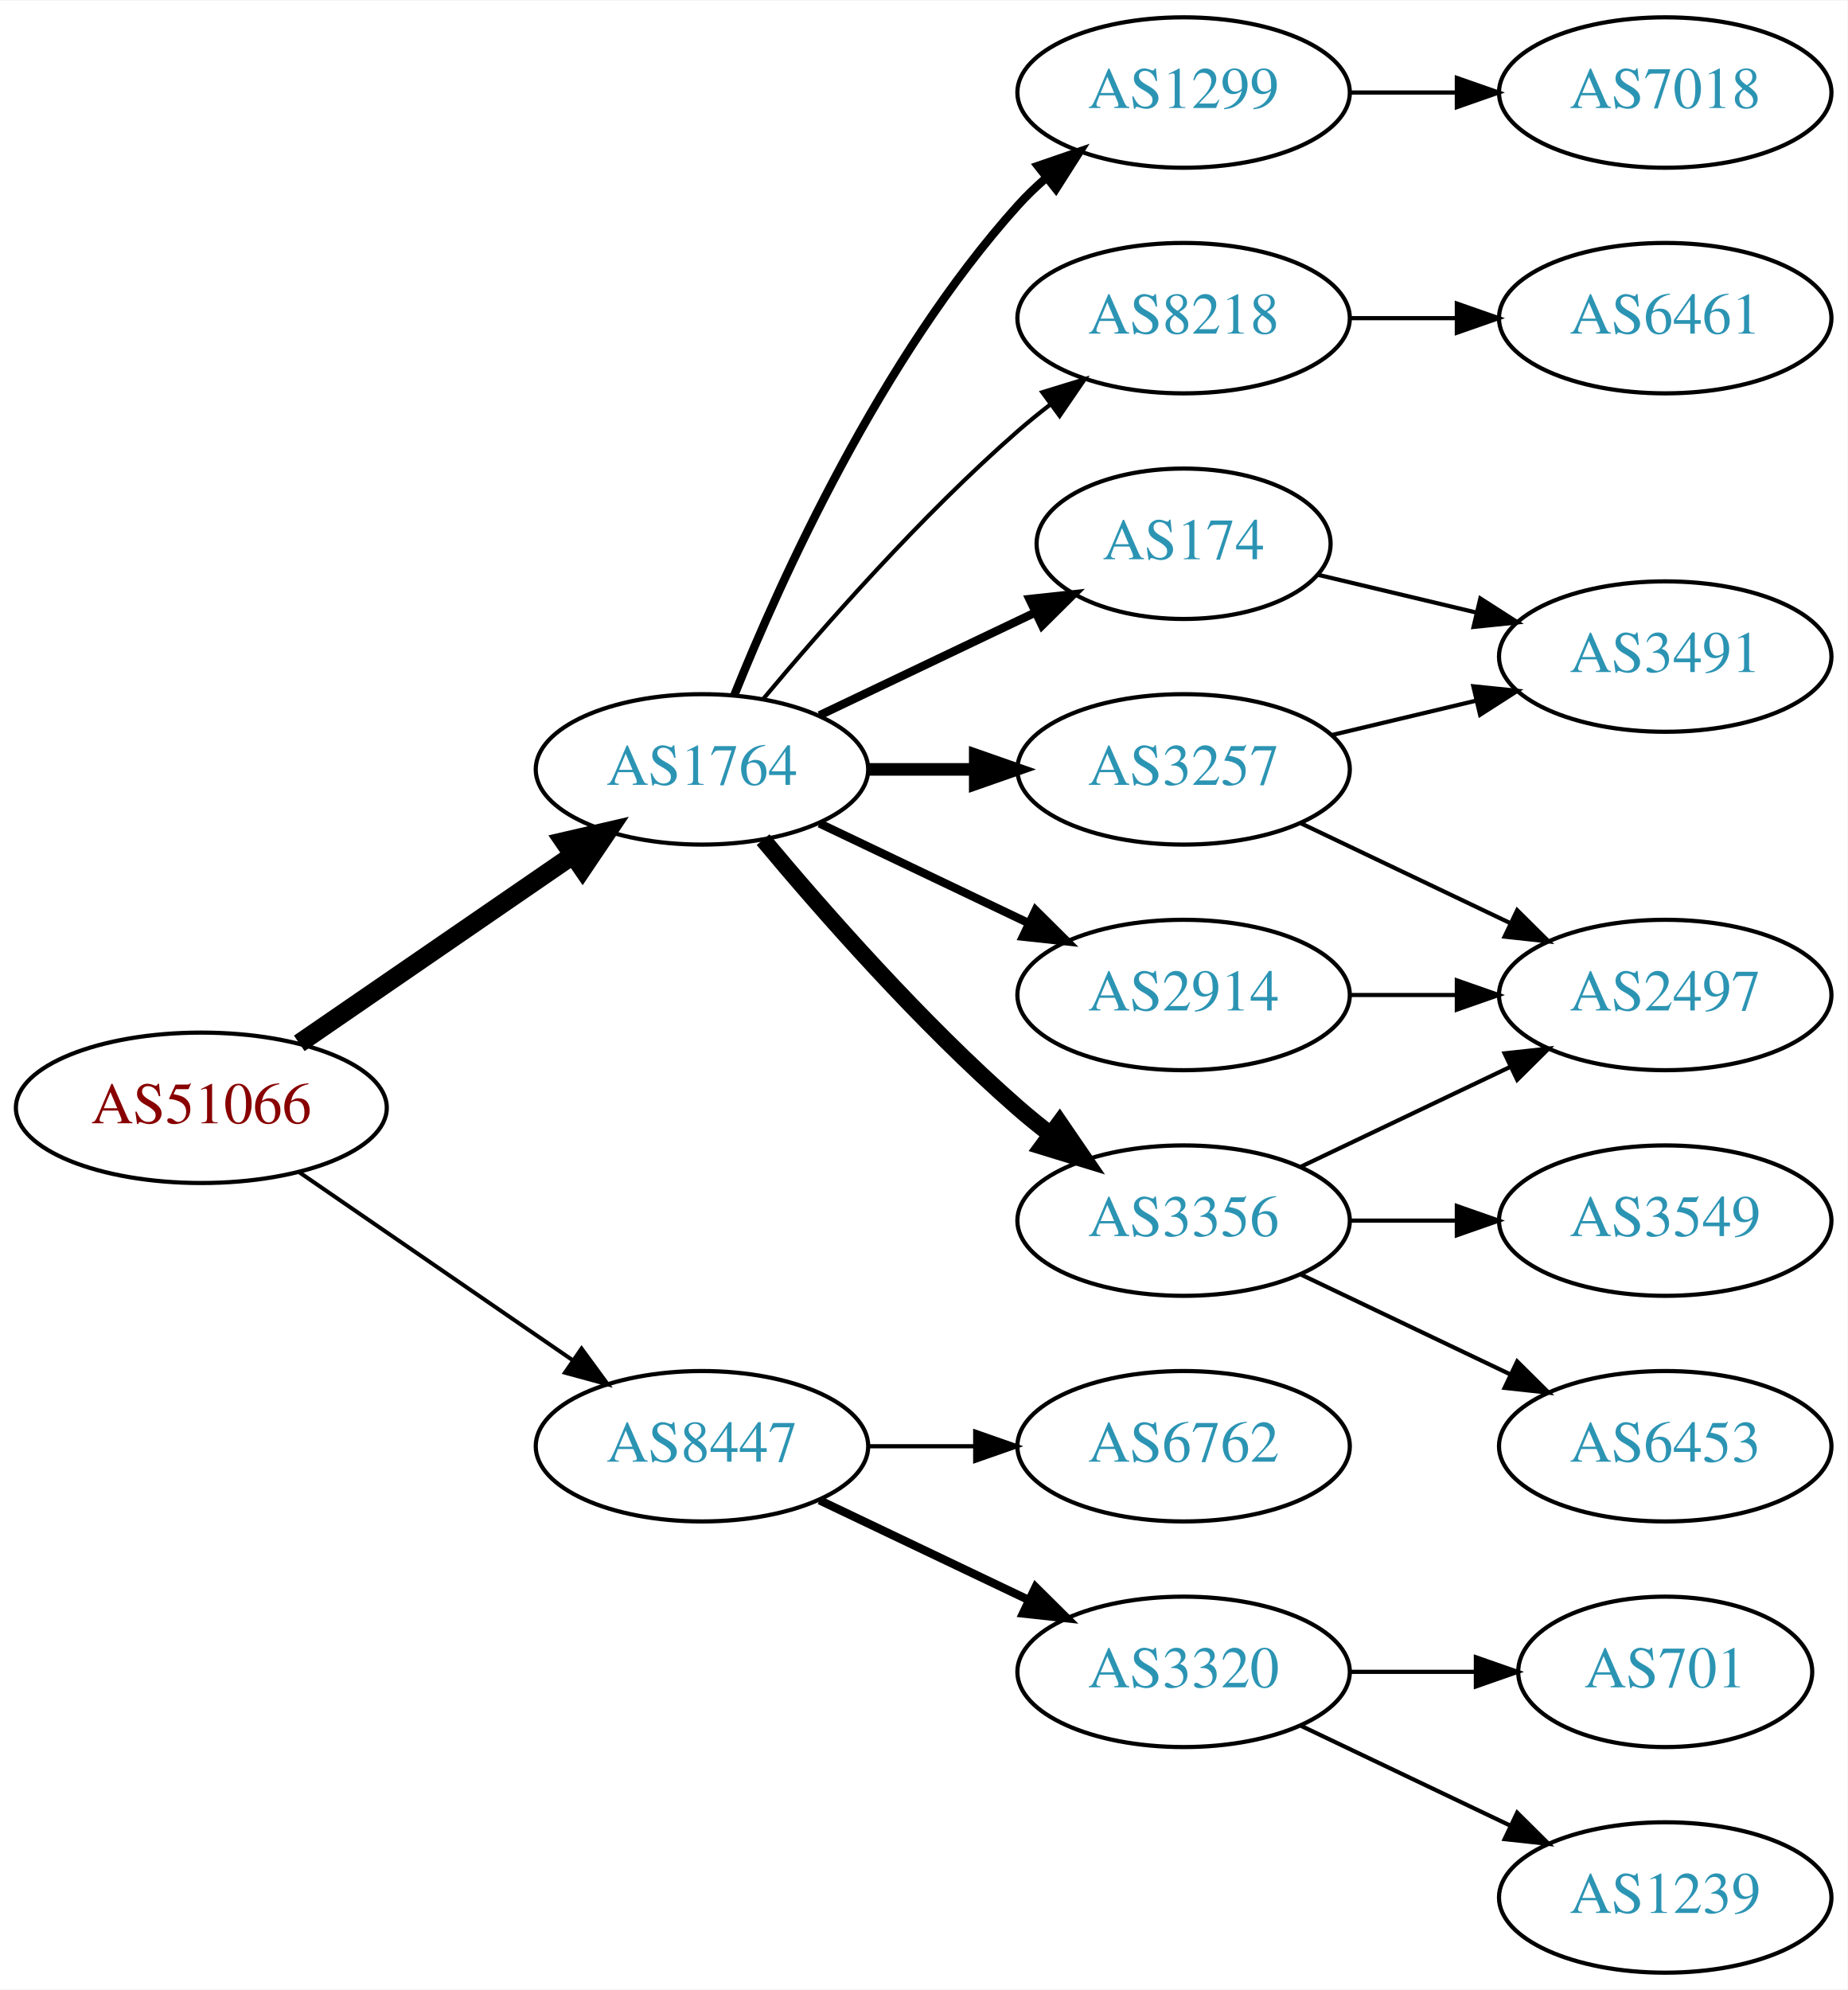
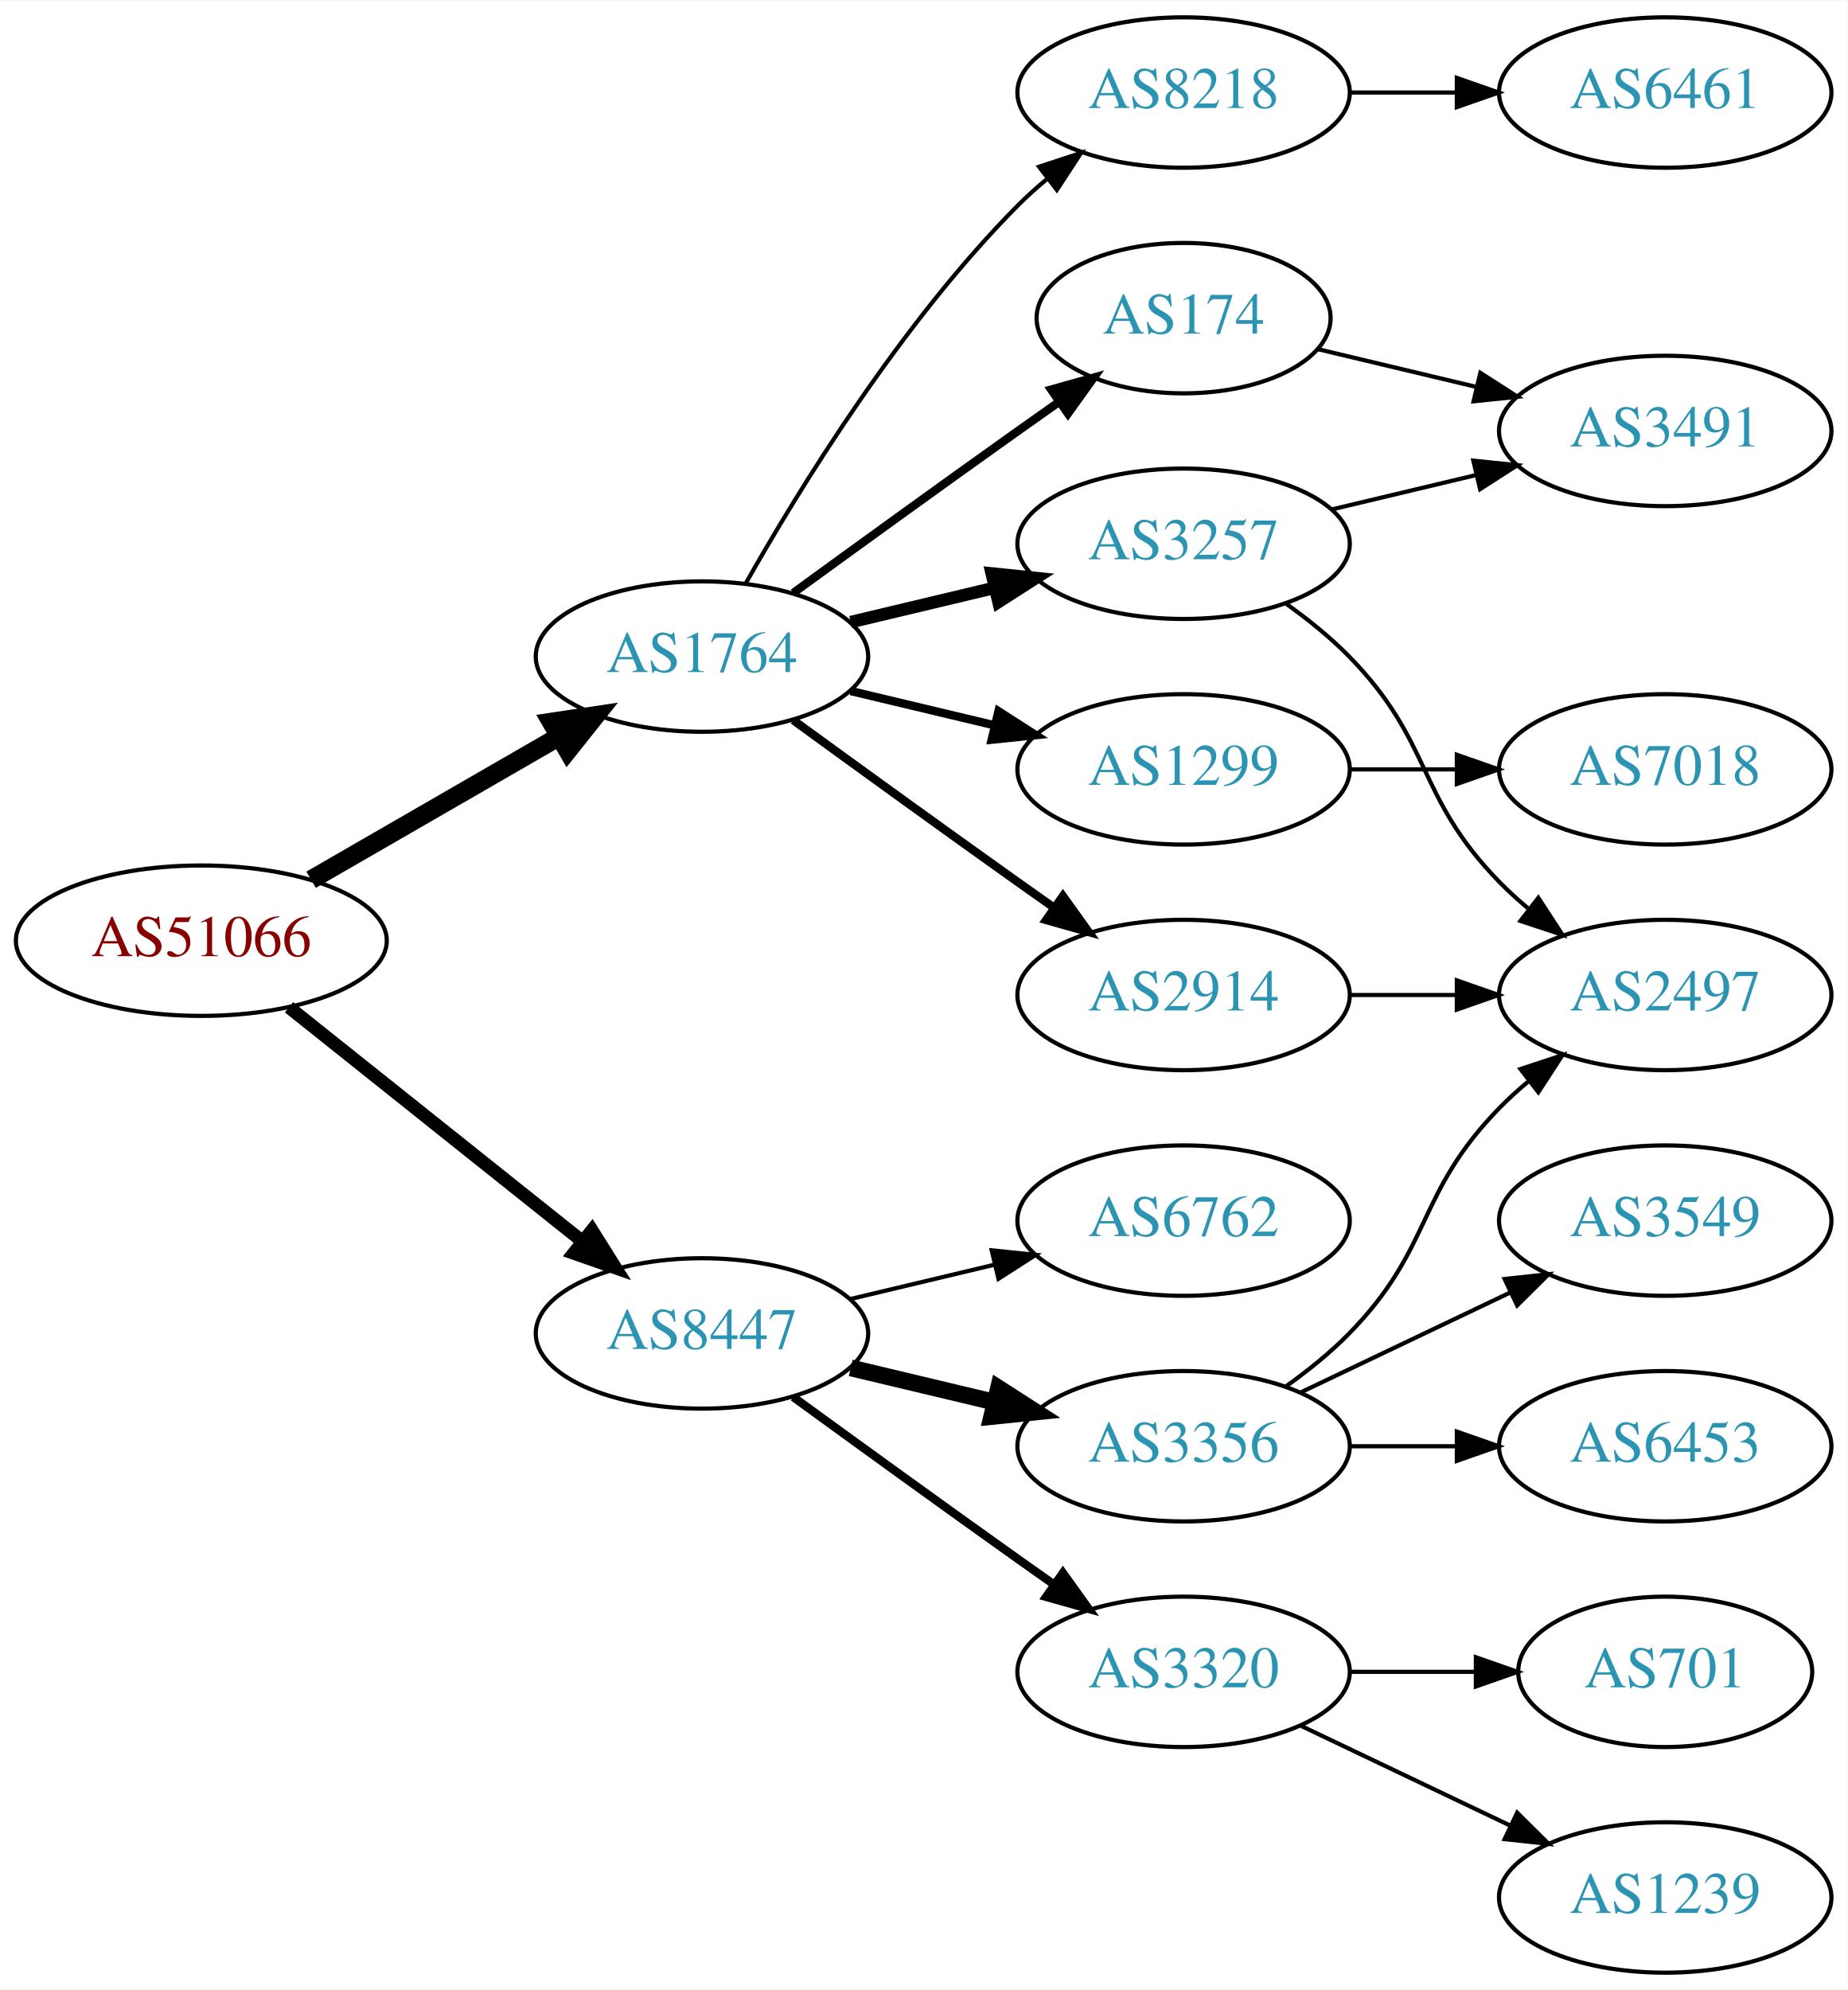
<svg xmlns="http://www.w3.org/2000/svg" xmlns:xlink="http://www.w3.org/1999/xlink" width="442pt" height="476pt" viewBox="0.00 0.00 442.27 476.00">
  <g id="graph0" class="graph" transform="scale(1 1) rotate(0) translate(4 472)">
    <polygon fill="white" stroke="none" points="-4,4 -4,-472 438.271,-472 438.271,4 -4,4" />
    <g id="node1" class="node">
      <g id="a_node1">
        <a xlink:href="/asn/51066" xlink:title="AS51066 ~ AUSTROCONTROL-AS [AT]">
-           <ellipse fill="#ffffff" stroke="black" cx="44.196" cy="-207" rx="44.393" ry="18" />
-           <text text-anchor="middle" x="44.196" y="-203.3" font-family="Times,serif" font-size="14.00" fill="#880000">AS51066</text>
+           <ellipse fill="#ffffff" stroke="black" cx="44.196" cy="-247" rx="44.393" ry="18" />
+           <text text-anchor="middle" x="44.196" y="-243.3" font-family="Times,serif" font-size="14.00" fill="#880000">AS51066</text>
        </a>
      </g>
    </g>
    <g id="node2" class="node">
      <g id="a_node2">
        <a xlink:href="/asn/1764" xlink:title="AS1764 ~ NEXTLAYER-AS [AT]">
-           <ellipse fill="#ffffff" stroke="black" cx="164.039" cy="-288" rx="39.794" ry="18" />
-           <text text-anchor="middle" x="164.039" y="-284.3" font-family="Times,serif" font-size="14.00" fill="#2c94b3">AS1764</text>
+           <ellipse fill="#ffffff" stroke="black" cx="164.039" cy="-315" rx="39.794" ry="18" />
+           <text text-anchor="middle" x="164.039" y="-311.3" font-family="Times,serif" font-size="14.00" fill="#2c94b3">AS1764</text>
        </a>
      </g>
    </g>
    <g id="edge1" class="edge">
-       <path fill="none" stroke="black" stroke-width="4.5" d="M67.639,-222.426C86.22,-235.198 112.781,-253.455 133.161,-267.463" />
-       <polygon fill="black" stroke="black" stroke-width="4.5" points="131.003,-270.758 141.475,-273.178 135.464,-264.269 131.003,-270.758" />
+       <path fill="none" stroke="black" stroke-width="4.5" d="M70.476,-261.588C87.796,-271.582 110.947,-284.941 129.763,-295.799" />
+       <polygon fill="black" stroke="black" stroke-width="4.5" points="127.978,-299.314 138.607,-300.902 131.914,-292.493 127.978,-299.314" />
    </g>
    <g id="node3" class="node">
      <g id="a_node3">
        <a xlink:href="/asn/8447" xlink:title="AS8447 ~ A1 Telekom Austria AG [AT]">
-           <ellipse fill="#ffffff" stroke="black" cx="164.039" cy="-126" rx="39.794" ry="18" />
-           <text text-anchor="middle" x="164.039" y="-122.3" font-family="Times,serif" font-size="14.00" fill="#2c94b3">AS8447</text>
+           <ellipse fill="#ffffff" stroke="black" cx="164.039" cy="-153" rx="39.794" ry="18" />
+           <text text-anchor="middle" x="164.039" y="-149.3" font-family="Times,serif" font-size="14.00" fill="#2c94b3">AS8447</text>
        </a>
      </g>
    </g>
    <g id="edge2" class="edge">
-       <path fill="none" stroke="black" stroke-width="0.964" d="M67.639,-191.574C86.22,-178.802 112.781,-160.545 133.161,-146.537" />
-       <polygon fill="black" stroke="black" stroke-width="0.964" points="135.216,-149.371 141.475,-140.822 131.251,-143.602 135.216,-149.371" />
+       <path fill="none" stroke="black" stroke-width="3.15" d="M65.186,-231.054C84.518,-215.634 113.969,-192.141 135.512,-174.957" />
+       <polygon fill="black" stroke="black" stroke-width="3.15" points="137.708,-177.682 143.343,-168.71 133.343,-172.21 137.708,-177.682" />
    </g>
    <g id="node4" class="node">
      <g id="a_node4">
        <a xlink:href="/asn/8218" xlink:title="AS8218 ~ legacy Neotelecoms [FR]">
-           <ellipse fill="#ffffff" stroke="black" cx="279.332" cy="-396" rx="39.794" ry="18" />
-           <text text-anchor="middle" x="279.332" y="-392.3" font-family="Times,serif" font-size="14.00" fill="#2c94b3">AS8218</text>
+           <ellipse fill="#ffffff" stroke="black" cx="279.332" cy="-450" rx="39.794" ry="18" />
+           <text text-anchor="middle" x="279.332" y="-446.3" font-family="Times,serif" font-size="14.00" fill="#2c94b3">AS8218</text>
        </a>
      </g>
    </g>
    <g id="edge3" class="edge">
-       <path fill="none" stroke="black" d="M178.669,-304.817C192.951,-321.929 216.498,-348.745 239.685,-369 242.151,-371.154 244.789,-373.294 247.487,-375.372" />
-       <polygon fill="black" stroke="black" points="245.512,-378.264 255.641,-381.37 249.66,-372.625 245.512,-378.264" />
+       <path fill="none" stroke="black" d="M174.498,-332.49C187.28,-355.096 211.712,-394.886 239.685,-423 241.796,-425.121 244.092,-427.188 246.477,-429.171" />
+       <polygon fill="black" stroke="black" points="244.73,-432.242 254.793,-435.556 248.993,-426.69 244.73,-432.242" />
    </g>
    <g id="node5" class="node">
      <g id="a_node5">
+         <a xlink:href="/asn/174" xlink:title="AS174 ~ Cogent Communications [US]">
+           <ellipse fill="#ffffff" stroke="black" cx="279.332" cy="-396" rx="35.194" ry="18" />
+           <text text-anchor="middle" x="279.332" y="-392.3" font-family="Times,serif" font-size="14.00" fill="#2c94b3">AS174</text>
+         </a>
+       </g>
+     </g>
+     <g id="edge4" class="edge">
+       <path fill="none" stroke="black" stroke-width="2" d="M185.887,-330.222C200.821,-341.091 221.435,-356.025 239.685,-369 242.895,-371.282 246.264,-373.661 249.619,-376.018" />
+       <polygon fill="black" stroke="black" stroke-width="2" points="247.631,-378.899 257.83,-381.77 251.647,-373.166 247.631,-378.899" />
+     </g>
+     <g id="node6" class="node">
+       <g id="a_node6">
+         <a xlink:href="/asn/1299" xlink:title="AS1299 ~ Telia Carrier [EU]">
+           <ellipse fill="#ffffff" stroke="black" cx="279.332" cy="-288" rx="39.794" ry="18" />
+           <text text-anchor="middle" x="279.332" y="-284.3" font-family="Times,serif" font-size="14.00" fill="#2c94b3">AS1299</text>
+         </a>
+       </g>
+     </g>
+     <g id="edge5" class="edge">
+       <path fill="none" stroke="black" stroke-width="2" d="M199.646,-306.752C210.517,-304.162 222.671,-301.265 234.114,-298.538" />
+       <polygon fill="black" stroke="black" stroke-width="2" points="235.02,-301.92 243.936,-296.197 233.397,-295.111 235.02,-301.92" />
+     </g>
+     <g id="node7" class="node">
+       <g id="a_node7">
        <a xlink:href="/asn/2914" xlink:title="AS2914 ~ NTT America, Inc. [US]">
          <ellipse fill="#ffffff" stroke="black" cx="279.332" cy="-234" rx="39.794" ry="18" />
          <text text-anchor="middle" x="279.332" y="-230.3" font-family="Times,serif" font-size="14.00" fill="#2c94b3">AS2914</text>
        </a>
      </g>
    </g>
-     <g id="edge4" class="edge">
-       <path fill="none" stroke="black" stroke-width="2" d="M192.175,-275.066C207.169,-267.919 225.99,-258.948 242.213,-251.215" />
-       <polygon fill="black" stroke="black" stroke-width="2" points="243.895,-254.291 251.417,-246.829 240.884,-247.972 243.895,-254.291" />
-     </g>
-     <g id="node6" class="node">
-       <g id="a_node6">
-         <a xlink:href="/asn/3356" xlink:title="AS3356 ~ Level 3 Parent, LLC [US]">
-           <ellipse fill="#ffffff" stroke="black" cx="279.332" cy="-180" rx="39.794" ry="18" />
-           <text text-anchor="middle" x="279.332" y="-176.3" font-family="Times,serif" font-size="14.00" fill="#2c94b3">AS3356</text>
-         </a>
-       </g>
-     </g>
-     <g id="edge5" class="edge">
-       <path fill="none" stroke="black" stroke-width="4" d="M178.669,-271.183C192.951,-254.071 216.498,-227.255 239.685,-207 242.151,-204.846 244.789,-202.706 247.487,-200.628" />
-       <polygon fill="black" stroke="black" stroke-width="4" points="249.66,-203.375 255.641,-194.63 245.512,-197.736 249.66,-203.375" />
-     </g>
-     <g id="node7" class="node">
-       <g id="a_node7">
-         <a xlink:href="/asn/3257" xlink:title="AS3257 ~ GTT [DE]">
-           <ellipse fill="#ffffff" stroke="black" cx="279.332" cy="-288" rx="39.794" ry="18" />
-           <text text-anchor="middle" x="279.332" y="-284.3" font-family="Times,serif" font-size="14.00" fill="#2c94b3">AS3257</text>
-         </a>
-       </g>
-     </g>
    <g id="edge6" class="edge">
-       <path fill="none" stroke="black" stroke-width="3" d="M203.711,-288C211.914,-288 220.678,-288 229.21,-288" />
-       <polygon fill="black" stroke="black" stroke-width="3" points="229.449,-291.5 239.449,-288 229.449,-284.5 229.449,-291.5" />
+       <path fill="none" stroke="black" stroke-width="2" d="M185.887,-299.778C200.821,-288.909 221.435,-273.975 239.685,-261 242.506,-258.995 245.449,-256.915 248.397,-254.841" />
+       <polygon fill="black" stroke="black" stroke-width="2" points="250.443,-257.681 256.621,-249.074 246.424,-251.95 250.443,-257.681" />
    </g>
    <g id="node8" class="node">
      <g id="a_node8">
-         <a xlink:href="/asn/1299" xlink:title="AS1299 ~ Telia Carrier [EU]">
-           <ellipse fill="#ffffff" stroke="black" cx="279.332" cy="-450" rx="39.794" ry="18" />
-           <text text-anchor="middle" x="279.332" y="-446.3" font-family="Times,serif" font-size="14.00" fill="#2c94b3">AS1299</text>
+         <a xlink:href="/asn/3257" xlink:title="AS3257 ~ GTT [DE]">
+           <ellipse fill="#ffffff" stroke="black" cx="279.332" cy="-342" rx="39.794" ry="18" />
+           <text text-anchor="middle" x="279.332" y="-338.3" font-family="Times,serif" font-size="14.00" fill="#2c94b3">AS3257</text>
        </a>
      </g>
    </g>
    <g id="edge7" class="edge">
-       <path fill="none" stroke="black" stroke-width="2" d="M171.786,-305.787C182.837,-333.243 206.891,-386.578 239.685,-423 241.688,-425.224 243.906,-427.363 246.239,-429.397" />
-       <polygon fill="black" stroke="black" stroke-width="2" points="244.437,-432.433 254.458,-435.873 248.769,-426.935 244.437,-432.433" />
-     </g>
-     <g id="node9" class="node">
-       <g id="a_node9">
-         <a xlink:href="/asn/174" xlink:title="AS174 ~ Cogent Communications [US]">
-           <ellipse fill="#ffffff" stroke="black" cx="279.332" cy="-342" rx="35.194" ry="18" />
-           <text text-anchor="middle" x="279.332" y="-338.3" font-family="Times,serif" font-size="14.00" fill="#2c94b3">AS174</text>
-         </a>
-       </g>
-     </g>
-     <g id="edge8" class="edge">
-       <path fill="none" stroke="black" stroke-width="2" d="M192.175,-300.934C207.607,-308.29 227.092,-317.577 243.628,-325.459" />
-       <polygon fill="black" stroke="black" stroke-width="2" points="242.436,-328.768 252.969,-329.911 245.448,-322.449 242.436,-328.768" />
-     </g>
-     <g id="node16" class="node">
-       <g id="a_node16">
-         <a xlink:href="/asn/6762" xlink:title="AS6762 ~ TELECOM ITALIA SPARKLE S.p.A. [IT]">
+       <path fill="none" stroke="black" stroke-width="3" d="M199.646,-323.248C210.517,-325.838 222.671,-328.735 234.114,-331.462" />
+       <polygon fill="black" stroke="black" stroke-width="3" points="233.397,-334.889 243.936,-333.803 235.02,-328.08 233.397,-334.889" />
+     </g>
+     <g id="node13" class="node">
+       <g id="a_node13">
+         <a xlink:href="/asn/3356" xlink:title="AS3356 ~ Level 3 Parent, LLC [US]">
          <ellipse fill="#ffffff" stroke="black" cx="279.332" cy="-126" rx="39.794" ry="18" />
-           <text text-anchor="middle" x="279.332" y="-122.3" font-family="Times,serif" font-size="14.00" fill="#2c94b3">AS6762</text>
-         </a>
-       </g>
-     </g>
-     <g id="edge18" class="edge">
-       <path fill="none" stroke="black" d="M203.711,-126C211.914,-126 220.678,-126 229.21,-126" />
-       <polygon fill="black" stroke="black" points="229.449,-129.5 239.449,-126 229.449,-122.5 229.449,-129.5" />
-     </g>
-     <g id="node17" class="node">
-       <g id="a_node17">
+           <text text-anchor="middle" x="279.332" y="-122.3" font-family="Times,serif" font-size="14.00" fill="#2c94b3">AS3356</text>
+         </a>
+       </g>
+     </g>
+     <g id="edge14" class="edge">
+       <path fill="none" stroke="black" stroke-width="4" d="M199.646,-144.752C210.517,-142.162 222.671,-139.265 234.114,-136.538" />
+       <polygon fill="black" stroke="black" stroke-width="4" points="235.02,-139.92 243.936,-134.197 233.397,-133.111 235.02,-139.92" />
+     </g>
+     <g id="node14" class="node">
+       <g id="a_node14">
        <a xlink:href="/asn/3320" xlink:title="AS3320 ~ DTAG [DE]">
          <ellipse fill="#ffffff" stroke="black" cx="279.332" cy="-72" rx="39.794" ry="18" />
          <text text-anchor="middle" x="279.332" y="-68.3" font-family="Times,serif" font-size="14.00" fill="#2c94b3">AS3320</text>
        </a>
      </g>
    </g>
-     <g id="edge19" class="edge">
-       <path fill="none" stroke="black" stroke-width="2" d="M192.175,-113.066C207.169,-105.919 225.99,-96.948 242.213,-89.215" />
-       <polygon fill="black" stroke="black" stroke-width="2" points="243.895,-92.291 251.417,-84.829 240.884,-85.972 243.895,-92.291" />
+     <g id="edge15" class="edge">
+       <path fill="none" stroke="black" stroke-width="2" d="M185.887,-137.778C200.821,-126.909 221.435,-111.975 239.685,-99 242.506,-96.995 245.449,-94.915 248.397,-92.841" />
+       <polygon fill="black" stroke="black" stroke-width="2" points="250.443,-95.681 256.621,-87.074 246.424,-89.95 250.443,-95.681" />
+     </g>
+     <g id="node15" class="node">
+       <g id="a_node15">
+         <a xlink:href="/asn/6762" xlink:title="AS6762 ~ TELECOM ITALIA SPARKLE S.p.A. [IT]">
+           <ellipse fill="#ffffff" stroke="black" cx="279.332" cy="-180" rx="39.794" ry="18" />
+           <text text-anchor="middle" x="279.332" y="-176.3" font-family="Times,serif" font-size="14.00" fill="#2c94b3">AS6762</text>
+         </a>
+       </g>
+     </g>
+     <g id="edge16" class="edge">
+       <path fill="none" stroke="black" d="M199.646,-161.248C210.517,-163.838 222.671,-166.735 234.114,-169.462" />
+       <polygon fill="black" stroke="black" points="233.397,-172.889 243.936,-171.803 235.02,-166.08 233.397,-172.889" />
+     </g>
+     <g id="node9" class="node">
+       <g id="a_node9">
+         <a xlink:href="/asn/6461" xlink:title="AS6461 ~ Zayo Bandwidth [US]">
+           <ellipse fill="#ffffff" stroke="black" cx="394.625" cy="-450" rx="39.794" ry="18" />
+           <text text-anchor="middle" x="394.625" y="-446.3" font-family="Times,serif" font-size="14.00" fill="#2c94b3">AS6461</text>
+         </a>
+       </g>
+     </g>
+     <g id="edge8" class="edge">
+       <path fill="none" stroke="black" d="M319.004,-450C327.207,-450 335.971,-450 344.503,-450" />
+       <polygon fill="black" stroke="black" points="344.742,-453.5 354.742,-450 344.742,-446.5 344.742,-453.5" />
+     </g>
+     <g id="node11" class="node">
+       <g id="a_node11">
+         <a xlink:href="/asn/3491" xlink:title="AS3491 ~ PCCW Global, Inc. [US]">
+           <ellipse fill="#ffffff" stroke="black" cx="394.625" cy="-369" rx="39.794" ry="18" />
+           <text text-anchor="middle" x="394.625" y="-365.3" font-family="Times,serif" font-size="14.00" fill="#2c94b3">AS3491</text>
+         </a>
+       </g>
+     </g>
+     <g id="edge12" class="edge">
+       <path fill="none" stroke="black" d="M311.589,-388.551C323.269,-385.767 336.765,-382.551 349.394,-379.541" />
+       <polygon fill="black" stroke="black" points="350.37,-382.907 359.286,-377.184 348.747,-376.097 350.37,-382.907" />
+     </g>
+     <g id="node12" class="node">
+       <g id="a_node12">
+         <a xlink:href="/asn/7018" xlink:title="AS7018 ~ AT&amp;T Services, Inc. [US]">
+           <ellipse fill="#ffffff" stroke="black" cx="394.625" cy="-288" rx="39.794" ry="18" />
+           <text text-anchor="middle" x="394.625" y="-284.3" font-family="Times,serif" font-size="14.00" fill="#2c94b3">AS7018</text>
+         </a>
+       </g>
+     </g>
+     <g id="edge11" class="edge">
+       <path fill="none" stroke="black" d="M319.004,-288C327.207,-288 335.971,-288 344.503,-288" />
+       <polygon fill="black" stroke="black" points="344.742,-291.5 354.742,-288 344.742,-284.5 344.742,-291.5" />
    </g>
    <g id="node10" class="node">
      <g id="a_node10">
-         <a xlink:href="/asn/6461" xlink:title="AS6461 ~ Zayo Bandwidth [US]">
-           <ellipse fill="#ffffff" stroke="black" cx="394.625" cy="-396" rx="39.794" ry="18" />
-           <text text-anchor="middle" x="394.625" y="-392.3" font-family="Times,serif" font-size="14.00" fill="#2c94b3">AS6461</text>
-         </a>
-       </g>
-     </g>
-     <g id="edge9" class="edge">
-       <path fill="none" stroke="black" d="M319.004,-396C327.207,-396 335.971,-396 344.503,-396" />
-       <polygon fill="black" stroke="black" points="344.742,-399.5 354.742,-396 344.742,-392.5 344.742,-399.5" />
-     </g>
-     <g id="node11" class="node">
-       <g id="a_node11">
        <a xlink:href="/asn/2497" xlink:title="AS2497 ~ Internet Initiative Japan Inc. [JP]">
          <ellipse fill="#ffffff" stroke="black" cx="394.625" cy="-234" rx="39.794" ry="18" />
          <text text-anchor="middle" x="394.625" y="-230.3" font-family="Times,serif" font-size="14.00" fill="#2c94b3">AS2497</text>
        </a>
      </g>
    </g>
-     <g id="edge16" class="edge">
+     <g id="edge13" class="edge">
      <path fill="none" stroke="black" d="M319.004,-234C327.207,-234 335.971,-234 344.503,-234" />
      <polygon fill="black" stroke="black" points="344.742,-237.5 354.742,-234 344.742,-230.5 344.742,-237.5" />
    </g>
+     <g id="edge9" class="edge">
+       <path fill="none" stroke="black" d="M303.926,-327.611C309.182,-323.852 314.513,-319.563 318.978,-315 339.151,-294.383 334.806,-281.617 354.978,-261 357.071,-258.861 359.354,-256.782 361.731,-254.79" />
+       <polygon fill="black" stroke="black" points="364.249,-257.268 370.031,-248.389 359.974,-251.725 364.249,-257.268" />
+     </g>
    <g id="edge10" class="edge">
-       <path fill="none" stroke="black" d="M307.468,-192.934C322.462,-200.081 341.283,-209.052 357.506,-216.785" />
-       <polygon fill="black" stroke="black" points="356.177,-220.028 366.71,-221.171 359.188,-213.709 356.177,-220.028" />
-     </g>
-     <g id="node12" class="node">
-       <g id="a_node12">
+       <path fill="none" stroke="black" d="M314.939,-350.248C325.81,-352.838 337.964,-355.735 349.407,-358.462" />
+       <polygon fill="black" stroke="black" points="348.69,-361.889 359.229,-360.803 350.313,-355.08 348.69,-361.889" />
+     </g>
+     <g id="edge17" class="edge">
+       <path fill="none" stroke="black" d="M303.926,-140.389C309.182,-144.148 314.513,-148.437 318.978,-153 339.151,-173.617 334.806,-186.383 354.978,-207 357.071,-209.139 359.354,-211.218 361.731,-213.21" />
+       <polygon fill="black" stroke="black" points="359.974,-216.275 370.031,-219.611 364.249,-210.732 359.974,-216.275" />
+     </g>
+     <g id="node16" class="node">
+       <g id="a_node16">
        <a xlink:href="/asn/3549" xlink:title="AS3549 ~ Level 3 Parent, LLC [US]">
          <ellipse fill="#ffffff" stroke="black" cx="394.625" cy="-180" rx="39.794" ry="18" />
          <text text-anchor="middle" x="394.625" y="-176.3" font-family="Times,serif" font-size="14.00" fill="#2c94b3">AS3549</text>
        </a>
      </g>
    </g>
-     <g id="edge11" class="edge">
-       <path fill="none" stroke="black" d="M319.004,-180C327.207,-180 335.971,-180 344.503,-180" />
-       <polygon fill="black" stroke="black" points="344.742,-183.5 354.742,-180 344.742,-176.5 344.742,-183.5" />
-     </g>
-     <g id="node13" class="node">
-       <g id="a_node13">
+     <g id="edge18" class="edge">
+       <path fill="none" stroke="black" d="M307.468,-138.934C322.462,-146.081 341.283,-155.052 357.506,-162.785" />
+       <polygon fill="black" stroke="black" points="356.177,-166.028 366.71,-167.171 359.188,-159.709 356.177,-166.028" />
+     </g>
+     <g id="node17" class="node">
+       <g id="a_node17">
        <a xlink:href="/asn/6453" xlink:title="AS6453 ~ TATA COMMUNICATIONS (AMERICA) INC [US]">
          <ellipse fill="#ffffff" stroke="black" cx="394.625" cy="-126" rx="39.794" ry="18" />
          <text text-anchor="middle" x="394.625" y="-122.3" font-family="Times,serif" font-size="14.00" fill="#2c94b3">AS6453</text>
        </a>
      </g>
    </g>
-     <g id="edge12" class="edge">
-       <path fill="none" stroke="black" d="M307.468,-167.066C322.462,-159.919 341.283,-150.948 357.506,-143.215" />
-       <polygon fill="black" stroke="black" points="359.188,-146.291 366.71,-138.829 356.177,-139.972 359.188,-146.291" />
-     </g>
-     <g id="edge15" class="edge">
-       <path fill="none" stroke="black" d="M307.468,-275.066C322.462,-267.919 341.283,-258.948 357.506,-251.215" />
-       <polygon fill="black" stroke="black" points="359.188,-254.291 366.71,-246.829 356.177,-247.972 359.188,-254.291" />
-     </g>
-     <g id="node15" class="node">
-       <g id="a_node15">
-         <a xlink:href="/asn/3491" xlink:title="AS3491 ~ PCCW Global, Inc. [US]">
-           <ellipse fill="#ffffff" stroke="black" cx="394.625" cy="-315" rx="39.794" ry="18" />
-           <text text-anchor="middle" x="394.625" y="-311.3" font-family="Times,serif" font-size="14.00" fill="#2c94b3">AS3491</text>
-         </a>
-       </g>
-     </g>
-     <g id="edge14" class="edge">
-       <path fill="none" stroke="black" d="M314.939,-296.248C325.81,-298.838 337.964,-301.735 349.407,-304.462" />
-       <polygon fill="black" stroke="black" points="348.69,-307.889 359.229,-306.803 350.313,-301.08 348.69,-307.889" />
-     </g>
-     <g id="node14" class="node">
-       <g id="a_node14">
-         <a xlink:href="/asn/7018" xlink:title="AS7018 ~ AT&amp;T Services, Inc. [US]">
-           <ellipse fill="#ffffff" stroke="black" cx="394.625" cy="-450" rx="39.794" ry="18" />
-           <text text-anchor="middle" x="394.625" y="-446.3" font-family="Times,serif" font-size="14.00" fill="#2c94b3">AS7018</text>
-         </a>
-       </g>
-     </g>
-     <g id="edge13" class="edge">
-       <path fill="none" stroke="black" d="M319.004,-450C327.207,-450 335.971,-450 344.503,-450" />
-       <polygon fill="black" stroke="black" points="344.742,-453.5 354.742,-450 344.742,-446.5 344.742,-453.5" />
-     </g>
-     <g id="edge17" class="edge">
-       <path fill="none" stroke="black" d="M311.589,-334.551C323.269,-331.767 336.765,-328.551 349.394,-325.541" />
-       <polygon fill="black" stroke="black" points="350.37,-328.907 359.286,-323.184 348.747,-322.097 350.37,-328.907" />
+     <g id="edge19" class="edge">
+       <path fill="none" stroke="black" d="M319.004,-126C327.207,-126 335.971,-126 344.503,-126" />
+       <polygon fill="black" stroke="black" points="344.742,-129.5 354.742,-126 344.742,-122.5 344.742,-129.5" />
    </g>
    <g id="node18" class="node">
      <g id="a_node18">
        <a xlink:href="/asn/701" xlink:title="AS701 ~ UUNET [US]">
          <ellipse fill="#ffffff" stroke="black" cx="394.625" cy="-72" rx="35.194" ry="18" />
          <text text-anchor="middle" x="394.625" y="-68.3" font-family="Times,serif" font-size="14.00" fill="#2c94b3">AS701</text>
        </a>
      </g>
    </g>
    <g id="edge20" class="edge">
      <path fill="none" stroke="black" d="M319.004,-72C328.709,-72 339.2,-72 349.163,-72" />
      <polygon fill="black" stroke="black" points="349.299,-75.5 359.299,-72 349.299,-68.5 349.299,-75.5" />
    </g>
    <g id="node19" class="node">
      <g id="a_node19">
        <a xlink:href="/asn/1239" xlink:title="AS1239 ~ Sprint [US]">
          <ellipse fill="#ffffff" stroke="black" cx="394.625" cy="-18" rx="39.794" ry="18" />
          <text text-anchor="middle" x="394.625" y="-14.3" font-family="Times,serif" font-size="14.00" fill="#2c94b3">AS1239</text>
        </a>
      </g>
    </g>
    <g id="edge21" class="edge">
      <path fill="none" stroke="black" d="M307.468,-59.066C322.462,-51.919 341.283,-42.948 357.506,-35.215" />
      <polygon fill="black" stroke="black" points="359.188,-38.291 366.71,-30.829 356.177,-31.972 359.188,-38.291" />
    </g>
  </g>
</svg>
